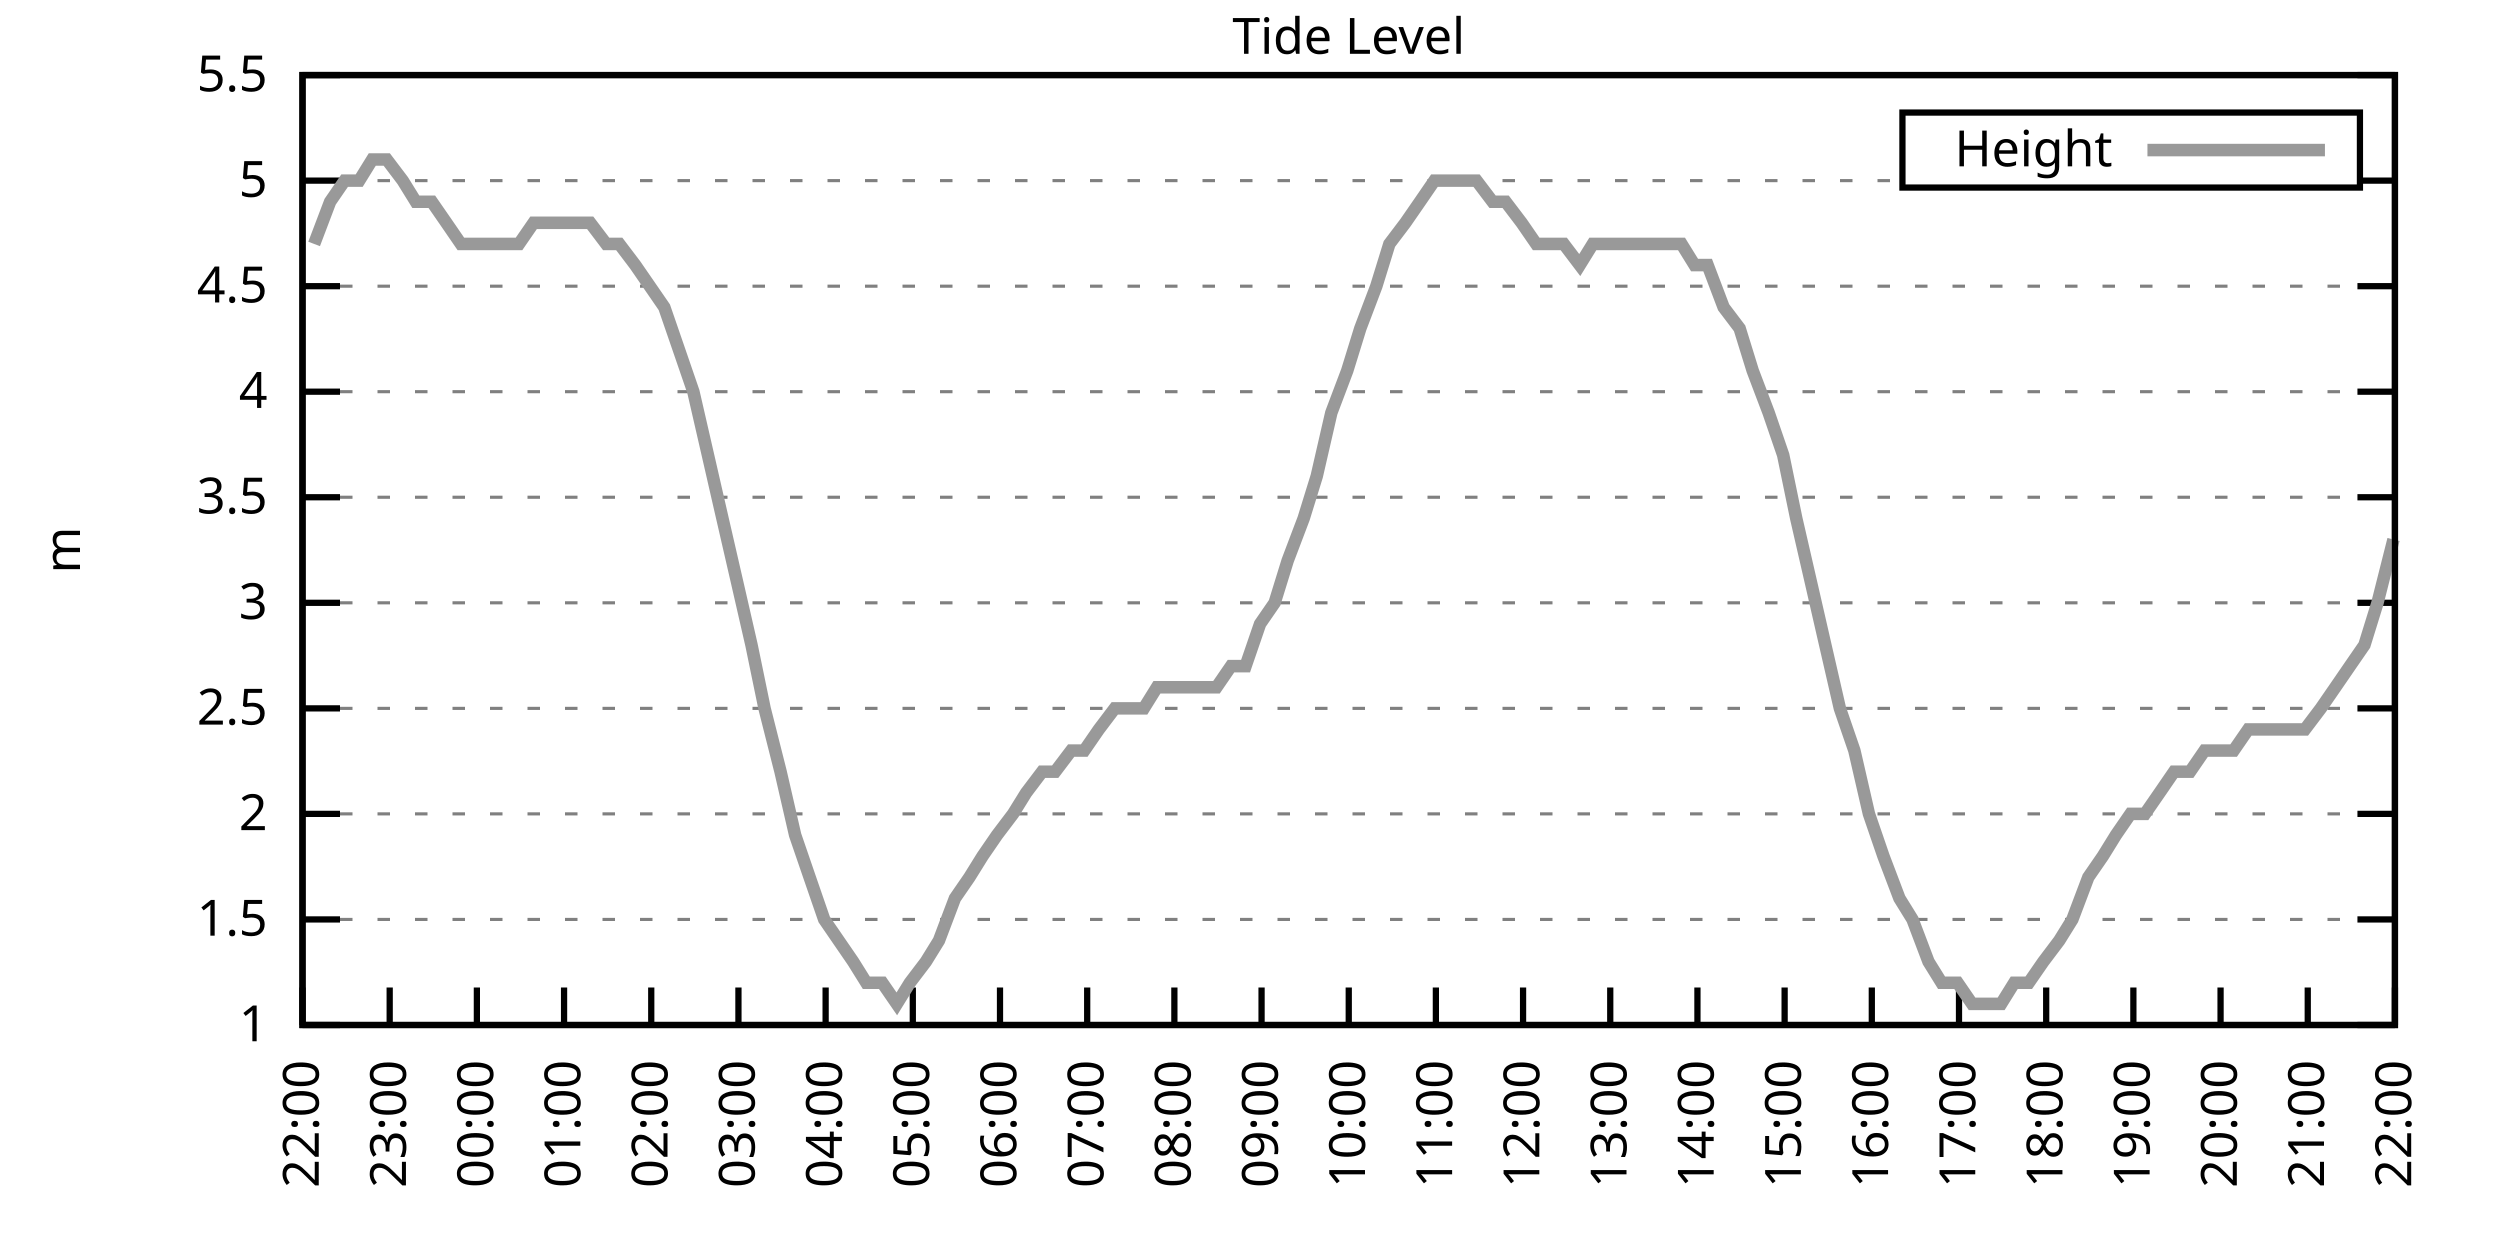
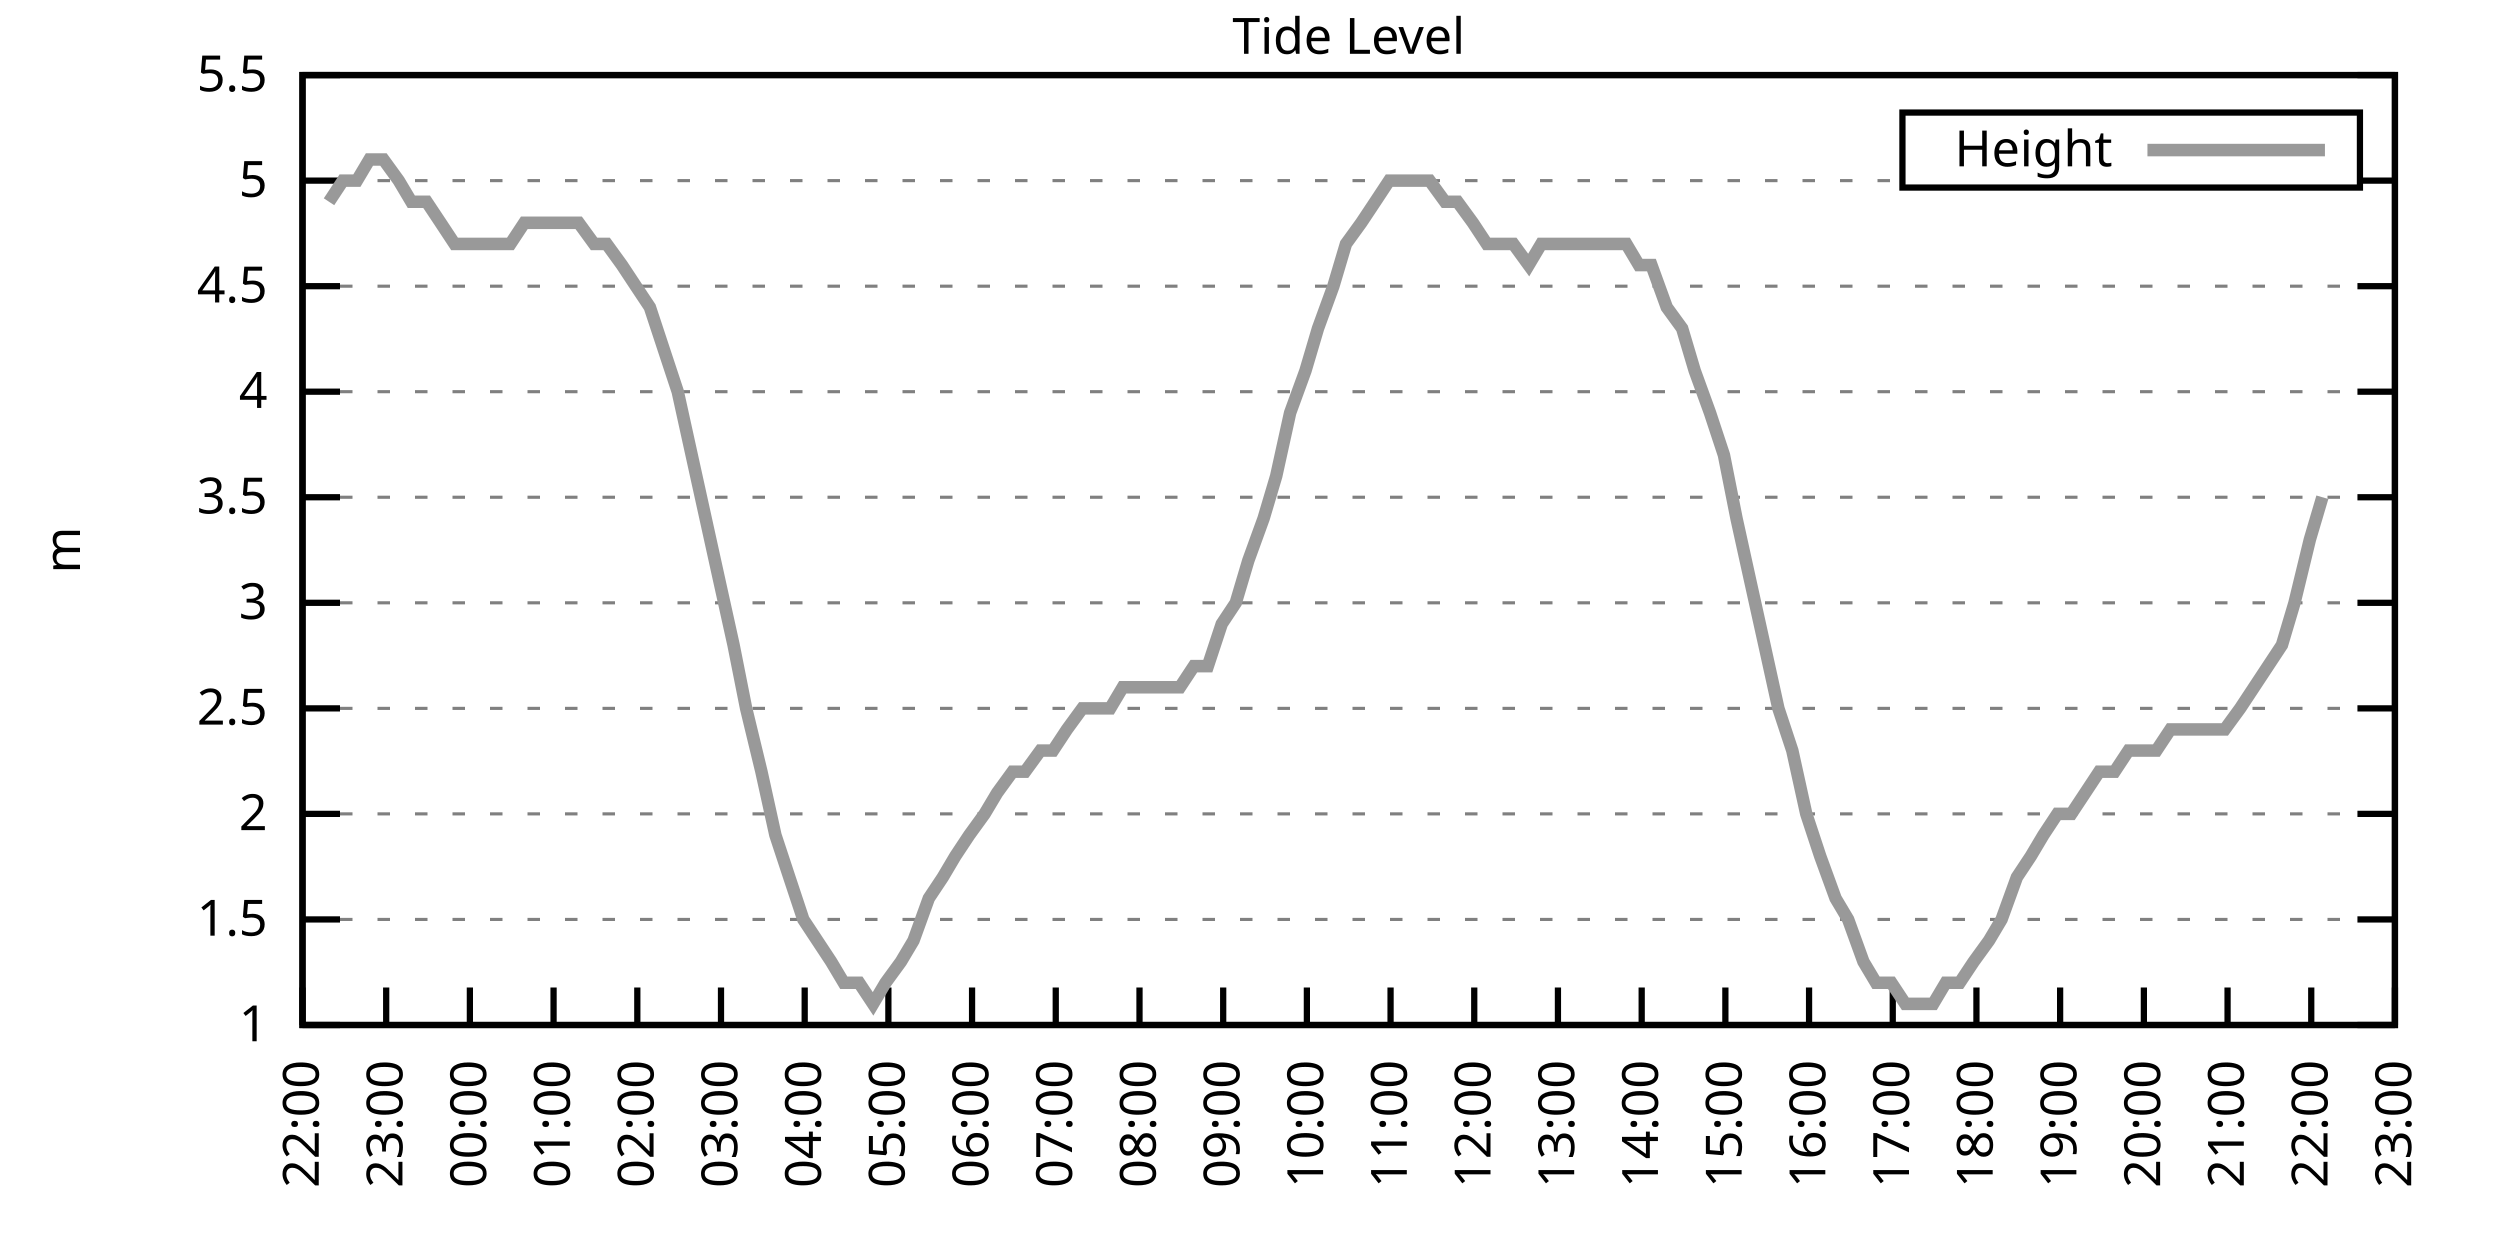
<svg xmlns="http://www.w3.org/2000/svg" xmlns:xlink="http://www.w3.org/1999/xlink" width="400" height="200" viewBox="0 0 400 200">
  <g id="gnuplot_canvas">
    <rect x="0" y="0" width="400" height="200" fill="none" />
    <defs>
      <circle id="gpDot" r="0.5" stroke-width="0.5" stroke="currentColor" />
      <path id="gpPt0" stroke-width="0.333" stroke="currentColor" d="M-1,0 h2 M0,-1 v2" />
      <path id="gpPt1" stroke-width="0.333" stroke="currentColor" d="M-1,-1 L1,1 M1,-1 L-1,1" />
      <path id="gpPt2" stroke-width="0.333" stroke="currentColor" d="M-1,0 L1,0 M0,-1 L0,1 M-1,-1 L1,1 M-1,1 L1,-1" />
      <rect id="gpPt3" stroke-width="0.333" stroke="currentColor" x="-1" y="-1" width="2" height="2" />
      <rect id="gpPt4" stroke-width="0.333" stroke="currentColor" fill="currentColor" x="-1" y="-1" width="2" height="2" />
      <circle id="gpPt5" stroke-width="0.333" stroke="currentColor" cx="0" cy="0" r="1" />
      <use xlink:href="#gpPt5" id="gpPt6" fill="currentColor" stroke="none" />
      <path id="gpPt7" stroke-width="0.333" stroke="currentColor" d="M0,-1.33 L-1.33,0.67 L1.33,0.67 z" />
      <use xlink:href="#gpPt7" id="gpPt8" fill="currentColor" stroke="none" />
      <use xlink:href="#gpPt7" id="gpPt9" stroke="currentColor" transform="rotate(180)" />
      <use xlink:href="#gpPt9" id="gpPt10" fill="currentColor" stroke="none" />
      <use xlink:href="#gpPt3" id="gpPt11" stroke="currentColor" transform="rotate(45)" />
      <use xlink:href="#gpPt11" id="gpPt12" fill="currentColor" stroke="none" />
      <path id="gpPt13" stroke-width="0.333" stroke="currentColor" d="M0,1.330 L1.265,0.411 L0.782,-1.067 L-0.782,-1.076 L-1.265,0.411 z" />
      <use xlink:href="#gpPt13" id="gpPt14" fill="currentColor" stroke="none" />
      <filter id="textbox" filterUnits="objectBoundingBox" x="0" y="0" height="1" width="1">
        <feFlood flood-color="white" flood-opacity="1" result="bgnd" />
        <feComposite in="SourceGraphic" in2="bgnd" operator="atop" />
      </filter>
      <filter id="greybox" filterUnits="objectBoundingBox" x="0" y="0" height="1" width="1">
        <feFlood flood-color="lightgrey" flood-opacity="1" result="grey" />
        <feComposite in="SourceGraphic" in2="grey" operator="atop" />
      </filter>
    </defs>
    <g fill="none" color="white" stroke="currentColor" stroke-width="1.00" stroke-linecap="butt" stroke-linejoin="miter">
</g>
    <g fill="none" color="black" stroke="currentColor" stroke-width="1.00" stroke-linecap="butt" stroke-linejoin="miter">
      <g stroke="none" shape-rendering="crispEdges">
        <polygon fill="rgb(255, 255, 255)" points="48.40,164.00 383.18,164.00 383.18,12.02 48.40,12.02 " />
      </g>
    </g>
    <g fill="none" color="black" stroke="currentColor" stroke-width="1.00" stroke-linecap="butt" stroke-linejoin="miter">
</g>
    <g fill="none" color="black" stroke="black" stroke-width="0.50" stroke-linecap="butt" stroke-linejoin="miter">
</g>
    <g fill="none" color="gray" stroke="currentColor" stroke-width="0.50" stroke-linecap="butt" stroke-linejoin="miter">
      <path stroke="gray" stroke-dasharray="2,4" class="gridline" d="M48.40,164.00 L383.19,164.00  " />
    </g>
    <g fill="none" color="gray" stroke="gray" stroke-width="1.00" stroke-linecap="butt" stroke-linejoin="miter">
</g>
    <g fill="none" color="black" stroke="currentColor" stroke-width="1.00" stroke-linecap="butt" stroke-linejoin="miter">
      <path stroke="black" d="M48.40,164.00 L54.40,164.00 M383.19,164.00 L377.19,164.00  " />
      <g transform="translate(42.80,166.60)" stroke="none" fill="black" font-family="Sans" font-size="8.00" text-anchor="end">
        <text>
          <tspan font-family="Sans"> 1</tspan>
        </text>
      </g>
    </g>
    <g fill="none" color="black" stroke="currentColor" stroke-width="1.00" stroke-linecap="butt" stroke-linejoin="miter">
</g>
    <g fill="none" color="black" stroke="black" stroke-width="0.50" stroke-linecap="butt" stroke-linejoin="miter">
</g>
    <g fill="none" color="gray" stroke="currentColor" stroke-width="0.50" stroke-linecap="butt" stroke-linejoin="miter">
      <path stroke="gray" stroke-dasharray="2,4" class="gridline" d="M48.40,147.11 L383.19,147.11  " />
    </g>
    <g fill="none" color="gray" stroke="gray" stroke-width="1.00" stroke-linecap="butt" stroke-linejoin="miter">
</g>
    <g fill="none" color="black" stroke="currentColor" stroke-width="1.00" stroke-linecap="butt" stroke-linejoin="miter">
      <path stroke="black" d="M48.40,147.11 L54.40,147.11 M383.19,147.11 L377.19,147.11  " />
      <g transform="translate(42.80,149.71)" stroke="none" fill="black" font-family="Sans" font-size="8.00" text-anchor="end">
        <text>
          <tspan font-family="Sans"> 1.5</tspan>
        </text>
      </g>
    </g>
    <g fill="none" color="black" stroke="currentColor" stroke-width="1.00" stroke-linecap="butt" stroke-linejoin="miter">
</g>
    <g fill="none" color="black" stroke="black" stroke-width="0.50" stroke-linecap="butt" stroke-linejoin="miter">
</g>
    <g fill="none" color="gray" stroke="currentColor" stroke-width="0.50" stroke-linecap="butt" stroke-linejoin="miter">
      <path stroke="gray" stroke-dasharray="2,4" class="gridline" d="M48.40,130.22 L383.19,130.22  " />
    </g>
    <g fill="none" color="gray" stroke="gray" stroke-width="1.00" stroke-linecap="butt" stroke-linejoin="miter">
</g>
    <g fill="none" color="black" stroke="currentColor" stroke-width="1.00" stroke-linecap="butt" stroke-linejoin="miter">
      <path stroke="black" d="M48.40,130.22 L54.40,130.22 M383.19,130.22 L377.19,130.22  " />
      <g transform="translate(42.80,132.82)" stroke="none" fill="black" font-family="Sans" font-size="8.00" text-anchor="end">
        <text>
          <tspan font-family="Sans"> 2</tspan>
        </text>
      </g>
    </g>
    <g fill="none" color="black" stroke="currentColor" stroke-width="1.00" stroke-linecap="butt" stroke-linejoin="miter">
</g>
    <g fill="none" color="black" stroke="black" stroke-width="0.50" stroke-linecap="butt" stroke-linejoin="miter">
</g>
    <g fill="none" color="gray" stroke="currentColor" stroke-width="0.50" stroke-linecap="butt" stroke-linejoin="miter">
      <path stroke="gray" stroke-dasharray="2,4" class="gridline" d="M48.40,113.34 L383.19,113.34  " />
    </g>
    <g fill="none" color="gray" stroke="gray" stroke-width="1.00" stroke-linecap="butt" stroke-linejoin="miter">
</g>
    <g fill="none" color="black" stroke="currentColor" stroke-width="1.00" stroke-linecap="butt" stroke-linejoin="miter">
      <path stroke="black" d="M48.40,113.34 L54.40,113.34 M383.19,113.34 L377.19,113.34  " />
      <g transform="translate(42.80,115.94)" stroke="none" fill="black" font-family="Sans" font-size="8.00" text-anchor="end">
        <text>
          <tspan font-family="Sans"> 2.5</tspan>
        </text>
      </g>
    </g>
    <g fill="none" color="black" stroke="currentColor" stroke-width="1.00" stroke-linecap="butt" stroke-linejoin="miter">
</g>
    <g fill="none" color="black" stroke="black" stroke-width="0.50" stroke-linecap="butt" stroke-linejoin="miter">
</g>
    <g fill="none" color="gray" stroke="currentColor" stroke-width="0.50" stroke-linecap="butt" stroke-linejoin="miter">
      <path stroke="gray" stroke-dasharray="2,4" class="gridline" d="M48.40,96.45 L383.19,96.45  " />
    </g>
    <g fill="none" color="gray" stroke="gray" stroke-width="1.00" stroke-linecap="butt" stroke-linejoin="miter">
</g>
    <g fill="none" color="black" stroke="currentColor" stroke-width="1.00" stroke-linecap="butt" stroke-linejoin="miter">
      <path stroke="black" d="M48.40,96.45 L54.40,96.45 M383.19,96.45 L377.19,96.45  " />
      <g transform="translate(42.80,99.05)" stroke="none" fill="black" font-family="Sans" font-size="8.00" text-anchor="end">
        <text>
          <tspan font-family="Sans"> 3</tspan>
        </text>
      </g>
    </g>
    <g fill="none" color="black" stroke="currentColor" stroke-width="1.00" stroke-linecap="butt" stroke-linejoin="miter">
</g>
    <g fill="none" color="black" stroke="black" stroke-width="0.50" stroke-linecap="butt" stroke-linejoin="miter">
</g>
    <g fill="none" color="gray" stroke="currentColor" stroke-width="0.50" stroke-linecap="butt" stroke-linejoin="miter">
      <path stroke="gray" stroke-dasharray="2,4" class="gridline" d="M48.40,79.56 L383.19,79.56  " />
    </g>
    <g fill="none" color="gray" stroke="gray" stroke-width="1.00" stroke-linecap="butt" stroke-linejoin="miter">
</g>
    <g fill="none" color="black" stroke="currentColor" stroke-width="1.00" stroke-linecap="butt" stroke-linejoin="miter">
      <path stroke="black" d="M48.40,79.56 L54.40,79.56 M383.19,79.56 L377.19,79.56  " />
      <g transform="translate(42.80,82.16)" stroke="none" fill="black" font-family="Sans" font-size="8.00" text-anchor="end">
        <text>
          <tspan font-family="Sans"> 3.5</tspan>
        </text>
      </g>
    </g>
    <g fill="none" color="black" stroke="currentColor" stroke-width="1.00" stroke-linecap="butt" stroke-linejoin="miter">
</g>
    <g fill="none" color="black" stroke="black" stroke-width="0.50" stroke-linecap="butt" stroke-linejoin="miter">
</g>
    <g fill="none" color="gray" stroke="currentColor" stroke-width="0.50" stroke-linecap="butt" stroke-linejoin="miter">
      <path stroke="gray" stroke-dasharray="2,4" class="gridline" d="M48.40,62.67 L383.19,62.67  " />
    </g>
    <g fill="none" color="gray" stroke="gray" stroke-width="1.00" stroke-linecap="butt" stroke-linejoin="miter">
</g>
    <g fill="none" color="black" stroke="currentColor" stroke-width="1.00" stroke-linecap="butt" stroke-linejoin="miter">
      <path stroke="black" d="M48.40,62.67 L54.40,62.67 M383.19,62.67 L377.19,62.67  " />
      <g transform="translate(42.80,65.27)" stroke="none" fill="black" font-family="Sans" font-size="8.00" text-anchor="end">
        <text>
          <tspan font-family="Sans"> 4</tspan>
        </text>
      </g>
    </g>
    <g fill="none" color="black" stroke="currentColor" stroke-width="1.00" stroke-linecap="butt" stroke-linejoin="miter">
</g>
    <g fill="none" color="black" stroke="black" stroke-width="0.50" stroke-linecap="butt" stroke-linejoin="miter">
</g>
    <g fill="none" color="gray" stroke="currentColor" stroke-width="0.50" stroke-linecap="butt" stroke-linejoin="miter">
      <path stroke="gray" stroke-dasharray="2,4" class="gridline" d="M48.40,45.79 L383.19,45.79  " />
    </g>
    <g fill="none" color="gray" stroke="gray" stroke-width="1.00" stroke-linecap="butt" stroke-linejoin="miter">
</g>
    <g fill="none" color="black" stroke="currentColor" stroke-width="1.00" stroke-linecap="butt" stroke-linejoin="miter">
      <path stroke="black" d="M48.40,45.79 L54.40,45.79 M383.19,45.79 L377.19,45.79  " />
      <g transform="translate(42.80,48.39)" stroke="none" fill="black" font-family="Sans" font-size="8.00" text-anchor="end">
        <text>
          <tspan font-family="Sans"> 4.5</tspan>
        </text>
      </g>
    </g>
    <g fill="none" color="black" stroke="currentColor" stroke-width="1.00" stroke-linecap="butt" stroke-linejoin="miter">
</g>
    <g fill="none" color="black" stroke="black" stroke-width="0.50" stroke-linecap="butt" stroke-linejoin="miter">
</g>
    <g fill="none" color="gray" stroke="currentColor" stroke-width="0.50" stroke-linecap="butt" stroke-linejoin="miter">
      <path stroke="gray" stroke-dasharray="2,4" class="gridline" d="M48.40,28.90 L304.39,28.90 M377.59,28.90 L383.19,28.90  " />
    </g>
    <g fill="none" color="gray" stroke="gray" stroke-width="1.00" stroke-linecap="butt" stroke-linejoin="miter">
</g>
    <g fill="none" color="black" stroke="currentColor" stroke-width="1.00" stroke-linecap="butt" stroke-linejoin="miter">
      <path stroke="black" d="M48.40,28.90 L54.40,28.90 M383.19,28.90 L377.19,28.90  " />
      <g transform="translate(42.80,31.50)" stroke="none" fill="black" font-family="Sans" font-size="8.00" text-anchor="end">
        <text>
          <tspan font-family="Sans"> 5</tspan>
        </text>
      </g>
    </g>
    <g fill="none" color="black" stroke="currentColor" stroke-width="1.00" stroke-linecap="butt" stroke-linejoin="miter">
</g>
    <g fill="none" color="black" stroke="black" stroke-width="0.50" stroke-linecap="butt" stroke-linejoin="miter">
</g>
    <g fill="none" color="gray" stroke="currentColor" stroke-width="0.50" stroke-linecap="butt" stroke-linejoin="miter">
      <path stroke="gray" stroke-dasharray="2,4" class="gridline" d="M48.40,12.01 L383.19,12.01  " />
    </g>
    <g fill="none" color="gray" stroke="gray" stroke-width="1.00" stroke-linecap="butt" stroke-linejoin="miter">
</g>
    <g fill="none" color="black" stroke="currentColor" stroke-width="1.00" stroke-linecap="butt" stroke-linejoin="miter">
      <path stroke="black" d="M48.40,12.01 L54.40,12.01 M383.19,12.01 L377.19,12.01  " />
      <g transform="translate(42.80,14.61)" stroke="none" fill="black" font-family="Sans" font-size="8.00" text-anchor="end">
        <text>
          <tspan font-family="Sans"> 5.5</tspan>
        </text>
      </g>
    </g>
    <g fill="none" color="black" stroke="currentColor" stroke-width="1.00" stroke-linecap="butt" stroke-linejoin="miter">
      <path stroke="black" d="M48.40,164.00 L48.40,158.00  " />
      <g transform="translate(51.00,169.60) rotate(270.00)" stroke="none" fill="black" font-family="Sans" font-size="8.00" text-anchor="end">
        <text>
          <tspan font-family="Sans">22:00</tspan>
        </text>
      </g>
    </g>
    <g fill="none" color="black" stroke="currentColor" stroke-width="1.00" stroke-linecap="butt" stroke-linejoin="miter">
-       <path stroke="black" d="M62.35,164.00 L62.35,158.00  " />
-       <g transform="translate(64.95,169.60) rotate(270.00)" stroke="none" fill="black" font-family="Sans" font-size="8.00" text-anchor="end">
+       <path stroke="black" d="M61.79,164.00 L61.79,158.00  " />
+       <g transform="translate(64.39,169.60) rotate(270.00)" stroke="none" fill="black" font-family="Sans" font-size="8.00" text-anchor="end">
        <text>
          <tspan font-family="Sans">23:00</tspan>
        </text>
      </g>
    </g>
    <g fill="none" color="black" stroke="currentColor" stroke-width="1.00" stroke-linecap="butt" stroke-linejoin="miter">
-       <path stroke="black" d="M76.30,164.00 L76.30,158.00  " />
-       <g transform="translate(78.90,169.60) rotate(270.00)" stroke="none" fill="black" font-family="Sans" font-size="8.00" text-anchor="end">
+       <path stroke="black" d="M75.18,164.00 L75.18,158.00  " />
+       <g transform="translate(77.78,169.60) rotate(270.00)" stroke="none" fill="black" font-family="Sans" font-size="8.00" text-anchor="end">
        <text>
          <tspan font-family="Sans">00:00</tspan>
        </text>
      </g>
    </g>
    <g fill="none" color="black" stroke="currentColor" stroke-width="1.00" stroke-linecap="butt" stroke-linejoin="miter">
-       <path stroke="black" d="M90.25,164.00 L90.25,158.00  " />
-       <g transform="translate(92.85,169.60) rotate(270.00)" stroke="none" fill="black" font-family="Sans" font-size="8.00" text-anchor="end">
+       <path stroke="black" d="M88.57,164.00 L88.57,158.00  " />
+       <g transform="translate(91.17,169.60) rotate(270.00)" stroke="none" fill="black" font-family="Sans" font-size="8.00" text-anchor="end">
        <text>
          <tspan font-family="Sans">01:00</tspan>
        </text>
      </g>
    </g>
    <g fill="none" color="black" stroke="currentColor" stroke-width="1.00" stroke-linecap="butt" stroke-linejoin="miter">
-       <path stroke="black" d="M104.20,164.00 L104.20,158.00  " />
-       <g transform="translate(106.80,169.60) rotate(270.00)" stroke="none" fill="black" font-family="Sans" font-size="8.00" text-anchor="end">
+       <path stroke="black" d="M101.97,164.00 L101.97,158.00  " />
+       <g transform="translate(104.57,169.60) rotate(270.00)" stroke="none" fill="black" font-family="Sans" font-size="8.00" text-anchor="end">
        <text>
          <tspan font-family="Sans">02:00</tspan>
        </text>
      </g>
    </g>
    <g fill="none" color="black" stroke="currentColor" stroke-width="1.00" stroke-linecap="butt" stroke-linejoin="miter">
-       <path stroke="black" d="M118.15,164.00 L118.15,158.00  " />
-       <g transform="translate(120.75,169.60) rotate(270.00)" stroke="none" fill="black" font-family="Sans" font-size="8.00" text-anchor="end">
+       <path stroke="black" d="M115.36,164.00 L115.36,158.00  " />
+       <g transform="translate(117.96,169.60) rotate(270.00)" stroke="none" fill="black" font-family="Sans" font-size="8.00" text-anchor="end">
        <text>
          <tspan font-family="Sans">03:00</tspan>
        </text>
      </g>
    </g>
    <g fill="none" color="black" stroke="currentColor" stroke-width="1.00" stroke-linecap="butt" stroke-linejoin="miter">
-       <path stroke="black" d="M132.10,164.00 L132.10,158.00  " />
-       <g transform="translate(134.70,169.60) rotate(270.00)" stroke="none" fill="black" font-family="Sans" font-size="8.00" text-anchor="end">
+       <path stroke="black" d="M128.75,164.00 L128.75,158.00  " />
+       <g transform="translate(131.35,169.60) rotate(270.00)" stroke="none" fill="black" font-family="Sans" font-size="8.00" text-anchor="end">
        <text>
          <tspan font-family="Sans">04:00</tspan>
        </text>
      </g>
    </g>
    <g fill="none" color="black" stroke="currentColor" stroke-width="1.00" stroke-linecap="butt" stroke-linejoin="miter">
-       <path stroke="black" d="M146.05,164.00 L146.05,158.00  " />
-       <g transform="translate(148.65,169.60) rotate(270.00)" stroke="none" fill="black" font-family="Sans" font-size="8.00" text-anchor="end">
+       <path stroke="black" d="M142.14,164.00 L142.14,158.00  " />
+       <g transform="translate(144.74,169.60) rotate(270.00)" stroke="none" fill="black" font-family="Sans" font-size="8.00" text-anchor="end">
        <text>
          <tspan font-family="Sans">05:00</tspan>
        </text>
      </g>
    </g>
    <g fill="none" color="black" stroke="currentColor" stroke-width="1.00" stroke-linecap="butt" stroke-linejoin="miter">
-       <path stroke="black" d="M160.00,164.00 L160.00,158.00  " />
-       <g transform="translate(162.60,169.60) rotate(270.00)" stroke="none" fill="black" font-family="Sans" font-size="8.00" text-anchor="end">
+       <path stroke="black" d="M155.53,164.00 L155.53,158.00  " />
+       <g transform="translate(158.13,169.60) rotate(270.00)" stroke="none" fill="black" font-family="Sans" font-size="8.00" text-anchor="end">
        <text>
          <tspan font-family="Sans">06:00</tspan>
        </text>
      </g>
    </g>
    <g fill="none" color="black" stroke="currentColor" stroke-width="1.00" stroke-linecap="butt" stroke-linejoin="miter">
-       <path stroke="black" d="M173.95,164.00 L173.95,158.00  " />
-       <g transform="translate(176.55,169.60) rotate(270.00)" stroke="none" fill="black" font-family="Sans" font-size="8.00" text-anchor="end">
+       <path stroke="black" d="M168.92,164.00 L168.92,158.00  " />
+       <g transform="translate(171.52,169.60) rotate(270.00)" stroke="none" fill="black" font-family="Sans" font-size="8.00" text-anchor="end">
        <text>
          <tspan font-family="Sans">07:00</tspan>
        </text>
      </g>
    </g>
    <g fill="none" color="black" stroke="currentColor" stroke-width="1.00" stroke-linecap="butt" stroke-linejoin="miter">
-       <path stroke="black" d="M187.90,164.00 L187.90,158.00  " />
-       <g transform="translate(190.50,169.60) rotate(270.00)" stroke="none" fill="black" font-family="Sans" font-size="8.00" text-anchor="end">
+       <path stroke="black" d="M182.32,164.00 L182.32,158.00  " />
+       <g transform="translate(184.92,169.60) rotate(270.00)" stroke="none" fill="black" font-family="Sans" font-size="8.00" text-anchor="end">
        <text>
          <tspan font-family="Sans">08:00</tspan>
        </text>
      </g>
    </g>
    <g fill="none" color="black" stroke="currentColor" stroke-width="1.00" stroke-linecap="butt" stroke-linejoin="miter">
-       <path stroke="black" d="M201.85,164.00 L201.85,158.00  " />
-       <g transform="translate(204.45,169.60) rotate(270.00)" stroke="none" fill="black" font-family="Sans" font-size="8.00" text-anchor="end">
+       <path stroke="black" d="M195.71,164.00 L195.71,158.00  " />
+       <g transform="translate(198.31,169.60) rotate(270.00)" stroke="none" fill="black" font-family="Sans" font-size="8.00" text-anchor="end">
        <text>
          <tspan font-family="Sans">09:00</tspan>
        </text>
      </g>
    </g>
    <g fill="none" color="black" stroke="currentColor" stroke-width="1.00" stroke-linecap="butt" stroke-linejoin="miter">
-       <path stroke="black" d="M215.80,164.00 L215.80,158.00  " />
-       <g transform="translate(218.40,169.60) rotate(270.00)" stroke="none" fill="black" font-family="Sans" font-size="8.00" text-anchor="end">
+       <path stroke="black" d="M209.10,164.00 L209.10,158.00  " />
+       <g transform="translate(211.70,169.60) rotate(270.00)" stroke="none" fill="black" font-family="Sans" font-size="8.00" text-anchor="end">
        <text>
          <tspan font-family="Sans">10:00</tspan>
        </text>
      </g>
    </g>
    <g fill="none" color="black" stroke="currentColor" stroke-width="1.00" stroke-linecap="butt" stroke-linejoin="miter">
-       <path stroke="black" d="M229.74,164.00 L229.74,158.00  " />
-       <g transform="translate(232.34,169.60) rotate(270.00)" stroke="none" fill="black" font-family="Sans" font-size="8.00" text-anchor="end">
+       <path stroke="black" d="M222.49,164.00 L222.49,158.00  " />
+       <g transform="translate(225.09,169.60) rotate(270.00)" stroke="none" fill="black" font-family="Sans" font-size="8.00" text-anchor="end">
        <text>
          <tspan font-family="Sans">11:00</tspan>
        </text>
      </g>
    </g>
    <g fill="none" color="black" stroke="currentColor" stroke-width="1.00" stroke-linecap="butt" stroke-linejoin="miter">
-       <path stroke="black" d="M243.69,164.00 L243.69,158.00  " />
-       <g transform="translate(246.29,169.60) rotate(270.00)" stroke="none" fill="black" font-family="Sans" font-size="8.00" text-anchor="end">
+       <path stroke="black" d="M235.88,164.00 L235.88,158.00  " />
+       <g transform="translate(238.48,169.60) rotate(270.00)" stroke="none" fill="black" font-family="Sans" font-size="8.00" text-anchor="end">
        <text>
          <tspan font-family="Sans">12:00</tspan>
        </text>
      </g>
    </g>
    <g fill="none" color="black" stroke="currentColor" stroke-width="1.00" stroke-linecap="butt" stroke-linejoin="miter">
-       <path stroke="black" d="M257.64,164.00 L257.64,158.00  " />
-       <g transform="translate(260.24,169.60) rotate(270.00)" stroke="none" fill="black" font-family="Sans" font-size="8.00" text-anchor="end">
+       <path stroke="black" d="M249.27,164.00 L249.27,158.00  " />
+       <g transform="translate(251.87,169.60) rotate(270.00)" stroke="none" fill="black" font-family="Sans" font-size="8.00" text-anchor="end">
        <text>
          <tspan font-family="Sans">13:00</tspan>
        </text>
      </g>
    </g>
    <g fill="none" color="black" stroke="currentColor" stroke-width="1.00" stroke-linecap="butt" stroke-linejoin="miter">
-       <path stroke="black" d="M271.59,164.00 L271.59,158.00  " />
-       <g transform="translate(274.19,169.60) rotate(270.00)" stroke="none" fill="black" font-family="Sans" font-size="8.00" text-anchor="end">
+       <path stroke="black" d="M262.67,164.00 L262.67,158.00  " />
+       <g transform="translate(265.27,169.60) rotate(270.00)" stroke="none" fill="black" font-family="Sans" font-size="8.00" text-anchor="end">
        <text>
          <tspan font-family="Sans">14:00</tspan>
        </text>
      </g>
    </g>
    <g fill="none" color="black" stroke="currentColor" stroke-width="1.00" stroke-linecap="butt" stroke-linejoin="miter">
-       <path stroke="black" d="M285.54,164.00 L285.54,158.00  " />
-       <g transform="translate(288.14,169.60) rotate(270.00)" stroke="none" fill="black" font-family="Sans" font-size="8.00" text-anchor="end">
+       <path stroke="black" d="M276.06,164.00 L276.06,158.00  " />
+       <g transform="translate(278.66,169.60) rotate(270.00)" stroke="none" fill="black" font-family="Sans" font-size="8.00" text-anchor="end">
        <text>
          <tspan font-family="Sans">15:00</tspan>
        </text>
      </g>
    </g>
    <g fill="none" color="black" stroke="currentColor" stroke-width="1.00" stroke-linecap="butt" stroke-linejoin="miter">
-       <path stroke="black" d="M299.49,164.00 L299.49,158.00  " />
-       <g transform="translate(302.09,169.60) rotate(270.00)" stroke="none" fill="black" font-family="Sans" font-size="8.00" text-anchor="end">
+       <path stroke="black" d="M289.45,164.00 L289.45,158.00  " />
+       <g transform="translate(292.05,169.60) rotate(270.00)" stroke="none" fill="black" font-family="Sans" font-size="8.00" text-anchor="end">
        <text>
          <tspan font-family="Sans">16:00</tspan>
        </text>
      </g>
    </g>
    <g fill="none" color="black" stroke="currentColor" stroke-width="1.00" stroke-linecap="butt" stroke-linejoin="miter">
-       <path stroke="black" d="M313.44,164.00 L313.44,158.00  " />
-       <g transform="translate(316.04,169.60) rotate(270.00)" stroke="none" fill="black" font-family="Sans" font-size="8.00" text-anchor="end">
+       <path stroke="black" d="M302.84,164.00 L302.84,158.00  " />
+       <g transform="translate(305.44,169.60) rotate(270.00)" stroke="none" fill="black" font-family="Sans" font-size="8.00" text-anchor="end">
        <text>
          <tspan font-family="Sans">17:00</tspan>
        </text>
      </g>
    </g>
    <g fill="none" color="black" stroke="currentColor" stroke-width="1.00" stroke-linecap="butt" stroke-linejoin="miter">
-       <path stroke="black" d="M327.39,164.00 L327.39,158.00  " />
-       <g transform="translate(329.99,169.60) rotate(270.00)" stroke="none" fill="black" font-family="Sans" font-size="8.00" text-anchor="end">
+       <path stroke="black" d="M316.23,164.00 L316.23,158.00  " />
+       <g transform="translate(318.83,169.60) rotate(270.00)" stroke="none" fill="black" font-family="Sans" font-size="8.00" text-anchor="end">
        <text>
          <tspan font-family="Sans">18:00</tspan>
        </text>
      </g>
    </g>
    <g fill="none" color="black" stroke="currentColor" stroke-width="1.00" stroke-linecap="butt" stroke-linejoin="miter">
-       <path stroke="black" d="M341.34,164.00 L341.34,158.00  " />
-       <g transform="translate(343.94,169.60) rotate(270.00)" stroke="none" fill="black" font-family="Sans" font-size="8.00" text-anchor="end">
+       <path stroke="black" d="M329.62,164.00 L329.62,158.00  " />
+       <g transform="translate(332.22,169.60) rotate(270.00)" stroke="none" fill="black" font-family="Sans" font-size="8.00" text-anchor="end">
        <text>
          <tspan font-family="Sans">19:00</tspan>
        </text>
      </g>
    </g>
    <g fill="none" color="black" stroke="currentColor" stroke-width="1.00" stroke-linecap="butt" stroke-linejoin="miter">
-       <path stroke="black" d="M355.29,164.00 L355.29,158.00  " />
-       <g transform="translate(357.89,169.60) rotate(270.00)" stroke="none" fill="black" font-family="Sans" font-size="8.00" text-anchor="end">
+       <path stroke="black" d="M343.02,164.00 L343.02,158.00  " />
+       <g transform="translate(345.62,169.60) rotate(270.00)" stroke="none" fill="black" font-family="Sans" font-size="8.00" text-anchor="end">
        <text>
          <tspan font-family="Sans">20:00</tspan>
        </text>
      </g>
    </g>
    <g fill="none" color="black" stroke="currentColor" stroke-width="1.00" stroke-linecap="butt" stroke-linejoin="miter">
-       <path stroke="black" d="M369.24,164.00 L369.24,158.00  " />
-       <g transform="translate(371.84,169.60) rotate(270.00)" stroke="none" fill="black" font-family="Sans" font-size="8.00" text-anchor="end">
+       <path stroke="black" d="M356.41,164.00 L356.41,158.00  " />
+       <g transform="translate(359.01,169.60) rotate(270.00)" stroke="none" fill="black" font-family="Sans" font-size="8.00" text-anchor="end">
        <text>
          <tspan font-family="Sans">21:00</tspan>
+         </text>
+       </g>
+     </g>
+     <g fill="none" color="black" stroke="currentColor" stroke-width="1.00" stroke-linecap="butt" stroke-linejoin="miter">
+       <path stroke="black" d="M369.80,164.00 L369.80,158.00  " />
+       <g transform="translate(372.40,169.60) rotate(270.00)" stroke="none" fill="black" font-family="Sans" font-size="8.00" text-anchor="end">
+         <text>
+           <tspan font-family="Sans">22:00</tspan>
        </text>
      </g>
    </g>
    <g fill="none" color="black" stroke="currentColor" stroke-width="1.00" stroke-linecap="butt" stroke-linejoin="miter">
      <path stroke="black" d="M383.19,164.00 L383.19,158.00  " />
      <g transform="translate(385.79,169.60) rotate(270.00)" stroke="none" fill="black" font-family="Sans" font-size="8.00" text-anchor="end">
        <text>
-           <tspan font-family="Sans">22:00</tspan>
+           <tspan font-family="Sans">23:00</tspan>
        </text>
      </g>
    </g>
    <g fill="none" color="black" stroke="currentColor" stroke-width="1.00" stroke-linecap="butt" stroke-linejoin="miter">
</g>
    <g fill="none" color="black" stroke="currentColor" stroke-width="1.00" stroke-linecap="butt" stroke-linejoin="miter">
      <path stroke="black" d="M48.40,12.01 L48.40,164.00 L383.19,164.00 L383.19,12.01 L48.40,12.01 Z  " />
    </g>
    <g fill="none" color="black" stroke="currentColor" stroke-width="1.00" stroke-linecap="butt" stroke-linejoin="miter">
</g>
    <g fill="none" color="black" stroke="currentColor" stroke-width="1.00" stroke-linecap="butt" stroke-linejoin="miter">
      <path stroke="black" d="M304.39,30.01 L304.39,18.01 L377.59,18.01 L377.59,30.01 L304.39,30.01 Z  " />
    </g>
    <g id="Tide_level_plot_1">
      <g fill="none" color="white" stroke="black" stroke-width="2.00" stroke-linecap="butt" stroke-linejoin="miter">
</g>
      <g fill="none" color="black" stroke="currentColor" stroke-width="2.00" stroke-linecap="butt" stroke-linejoin="miter">
        <g transform="translate(337.99,26.61)" stroke="none" fill="black" font-family="Sans" font-size="8.00" text-anchor="end">
          <text>
            <tspan font-family="Sans">Height</tspan>
          </text>
        </g>
      </g>
      <g fill="none" color="black" stroke="currentColor" stroke-width="2.00" stroke-linecap="butt" stroke-linejoin="miter">
-         <path stroke="rgb(153, 153, 153)" d="M343.59,24.01 L371.99,24.01 M50.26,39.03 L52.82,32.28 L55.14,28.90 L57.47,28.90 L59.56,25.52 L61.88,25.52   L64.44,28.90 L66.53,32.28 L69.09,32.28 L71.42,35.65 L73.74,39.03 L76.07,39.03 L78.39,39.03 L80.72,39.03   L83.04,39.03 L85.37,35.65 L87.69,35.65 L89.78,35.65 L92.11,35.65 L94.43,35.65 L96.99,39.03 L99.08,39.03   L101.64,42.41 L103.97,45.79 L106.29,49.16 L108.62,55.92 L110.94,62.67 L113.27,72.81 L115.59,82.94 L117.92,93.07   L120.24,103.20 L122.33,113.34 L124.89,123.47 L127.22,133.60 L129.54,140.36 L131.87,147.11 L134.19,150.49 L136.51,153.87   L138.61,157.24 L141.16,157.24 L143.49,160.62 L145.58,157.24 L148.14,153.87 L150.23,150.49 L152.79,143.73 L155.11,140.36   L157.21,136.98 L159.53,133.60 L162.09,130.22 L164.18,126.85 L166.74,123.47 L168.83,123.47 L171.39,120.09 L173.48,120.09   L175.81,116.71 L178.36,113.34 L180.46,113.34 L183.01,113.34 L185.11,109.96 L187.66,109.96 L189.99,109.96 L192.08,109.96   L194.64,109.96 L196.96,106.58 L199.29,106.58 L201.61,99.83 L203.94,96.45 L206.03,89.69 L208.59,82.94 L210.68,76.18   L213.01,66.05 L215.56,59.30 L217.65,52.54 L220.21,45.79 L222.30,39.03 L224.86,35.65 L227.19,32.28 L229.51,28.90   L231.60,28.90 L234.16,28.90 L236.25,28.90 L238.81,32.28 L240.90,32.28 L243.46,35.65 L245.79,39.03 L247.88,39.03   L250.20,39.03 L252.76,42.41 L254.85,39.03 L257.41,39.03 L259.74,39.03 L262.06,39.03 L264.39,39.03 L266.48,39.03   L269.04,39.03 L271.13,42.41 L273.22,42.41 L275.78,49.16 L278.34,52.54 L280.43,59.30 L282.99,66.05 L285.31,72.81   L287.40,82.94 L289.73,93.07 L292.05,103.20 L294.38,113.34 L296.70,120.09 L299.03,130.22 L301.35,136.98 L303.91,143.73   L306.00,147.11 L308.56,153.87 L310.65,157.24 L313.21,157.24 L315.53,160.62 L317.86,160.62 L320.18,160.62 L322.28,157.24   L324.60,157.24 L326.93,153.87 L329.48,150.49 L331.58,147.11 L334.13,140.36 L336.46,136.98 L338.55,133.60 L340.88,130.22   L343.20,130.22 L345.53,126.85 L347.85,123.47 L350.41,123.47 L352.73,120.09 L355.06,120.09 L357.38,120.09 L359.71,116.71   L361.80,116.71 L364.36,116.71 L366.45,116.71 L368.78,116.71 L371.33,113.34 L373.66,109.96 L375.98,106.58 L378.31,103.20   L380.40,96.45 L382.96,86.32  " />
+         <path stroke="rgb(153, 153, 153)" d="M343.59,24.01 L371.99,24.01 M52.64,32.28 L54.87,28.90 L57.10,28.90 L59.11,25.52 L61.35,25.52 L63.80,28.90   L65.81,32.28 L68.26,32.28 L70.50,35.65 L72.73,39.03 L74.96,39.03 L77.19,39.03 L79.42,39.03 L81.66,39.03   L83.89,35.65 L86.12,35.65 L88.13,35.65 L90.36,35.65 L92.59,35.65 L95.05,39.03 L97.06,39.03 L99.51,42.41   L101.74,45.79 L103.98,49.16 L106.21,55.92 L108.44,62.67 L110.67,72.81 L112.90,82.94 L115.13,93.07 L117.37,103.20   L119.38,113.34 L121.83,123.47 L124.06,133.60 L126.29,140.36 L128.53,147.11 L130.76,150.49 L132.99,153.87 L135.00,157.24   L137.45,157.24 L139.69,160.62 L141.69,157.24 L144.15,153.87 L146.16,150.49 L148.61,143.73 L150.85,140.36 L152.85,136.98   L155.09,133.60 L157.54,130.22 L159.55,126.85 L162.01,123.47 L164.01,123.47 L166.47,120.09 L168.48,120.09 L170.71,116.71   L173.17,113.34 L175.17,113.34 L177.63,113.34 L179.64,109.96 L182.09,109.96 L184.32,109.96 L186.33,109.96 L188.79,109.96   L191.02,106.58 L193.25,106.58 L195.48,99.83 L197.72,96.45 L199.73,89.69 L202.18,82.94 L204.19,76.18 L206.42,66.05   L208.88,59.30 L210.88,52.54 L213.34,45.79 L215.35,39.03 L217.80,35.65 L220.04,32.28 L222.27,28.90 L224.28,28.90   L226.73,28.90 L228.74,28.90 L231.20,32.28 L233.20,32.28 L235.66,35.65 L237.89,39.03 L239.90,39.03 L242.13,39.03   L244.59,42.41 L246.60,39.03 L249.05,39.03 L251.28,39.03 L253.51,39.03 L255.75,39.03 L257.76,39.03 L260.21,39.03   L262.22,42.41 L264.23,42.41 L266.68,49.16 L269.14,52.54 L271.15,59.30 L273.60,66.05 L275.83,72.81 L277.84,82.94   L280.07,93.07 L282.31,103.20 L284.54,113.34 L286.77,120.09 L289.00,130.22 L291.23,136.98 L293.69,143.73 L295.70,147.11   L298.15,153.87 L300.16,157.24 L302.62,157.24 L304.85,160.62 L307.08,160.62 L309.31,160.62 L311.32,157.24 L313.55,157.24   L315.79,153.87 L318.24,150.49 L320.25,147.11 L322.70,140.36 L324.94,136.98 L326.95,133.60 L329.18,130.22 L331.41,130.22   L333.64,126.85 L335.87,123.47 L338.33,123.47 L340.56,120.09 L342.79,120.09 L345.02,120.09 L347.26,116.71 L349.26,116.71   L351.72,116.71 L353.73,116.71 L355.96,116.71 L358.42,113.34 L360.65,109.96 L362.88,106.58 L365.11,103.20 L367.12,96.45   L369.58,86.32 L371.58,79.56  " />
      </g>
    </g>
    <g fill="none" color="black" stroke="currentColor" stroke-width="2.00" stroke-linecap="butt" stroke-linejoin="miter">
</g>
    <g fill="none" color="black" stroke="black" stroke-width="1.00" stroke-linecap="butt" stroke-linejoin="miter">
</g>
    <g fill="none" color="black" stroke="currentColor" stroke-width="1.00" stroke-linecap="butt" stroke-linejoin="miter">
      <path stroke="black" d="M48.40,12.01 L48.40,164.00 L383.19,164.00 L383.19,12.01 L48.40,12.01 Z  " />
      <g transform="translate(12.80,88.01) rotate(270.00)" stroke="none" fill="black" font-family="Sans" font-size="8.00" text-anchor="middle">
        <text>
          <tspan font-family="Sans">m</tspan>
        </text>
      </g>
    </g>
    <g fill="none" color="black" stroke="currentColor" stroke-width="1.00" stroke-linecap="butt" stroke-linejoin="miter">
</g>
    <g fill="none" color="black" stroke="currentColor" stroke-width="1.00" stroke-linecap="butt" stroke-linejoin="miter">
      <g transform="translate(215.79,8.61)" stroke="none" fill="black" font-family="Sans" font-size="8.00" text-anchor="middle">
        <text>
          <tspan font-family="Sans">Tide Level</tspan>
        </text>
      </g>
    </g>
    <g fill="none" color="black" stroke="currentColor" stroke-width="1.00" stroke-linecap="butt" stroke-linejoin="miter">
</g>
  </g>
</svg>
